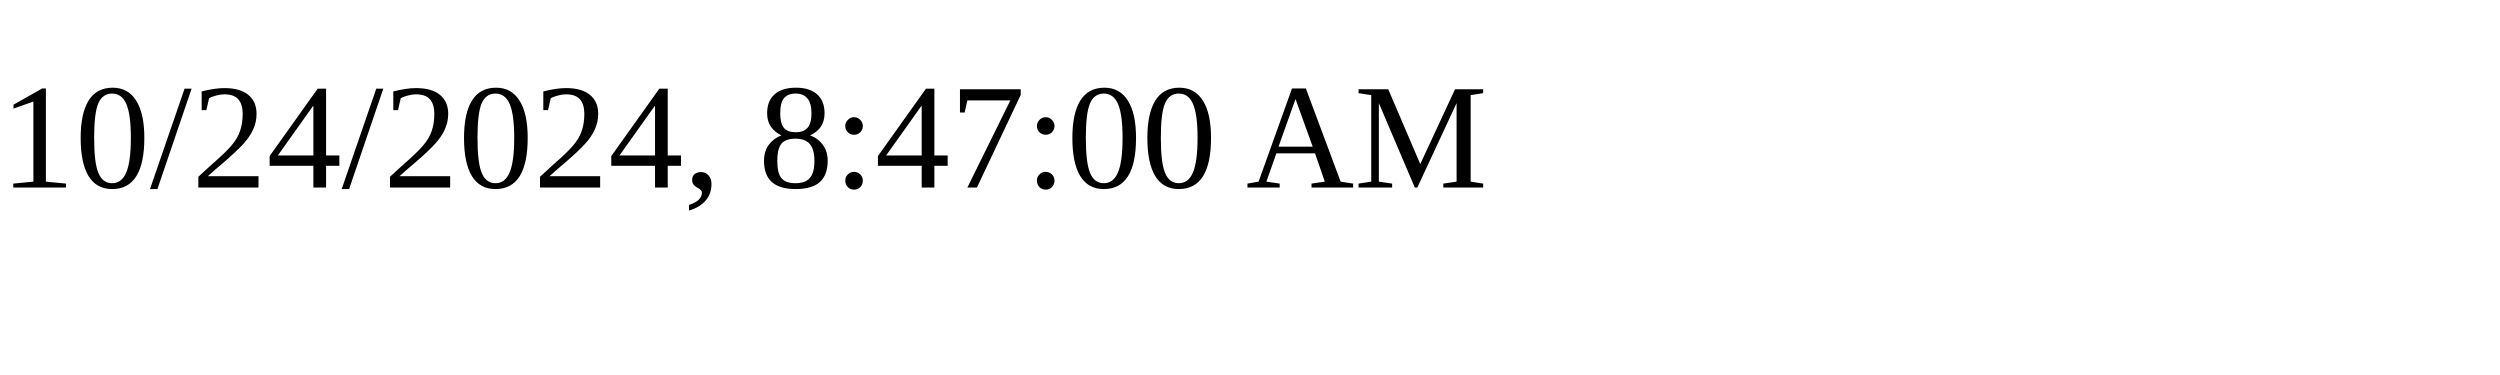
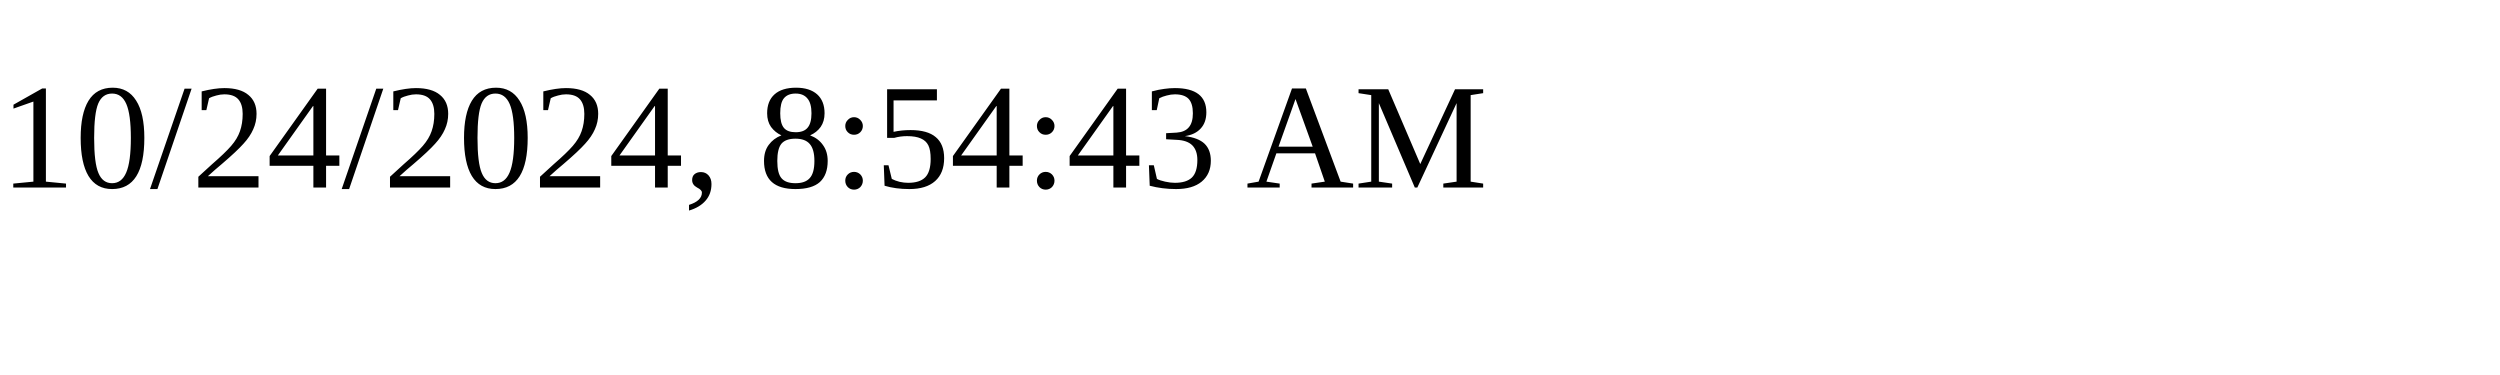
<svg xmlns="http://www.w3.org/2000/svg" height="30" width="200">
-   <text x="0" y="15">10/24/2024, 8:47:00 AM</text>
+   <text x="0" y="15">10/24/2024, 8:54:43 AM</text>
</svg>
